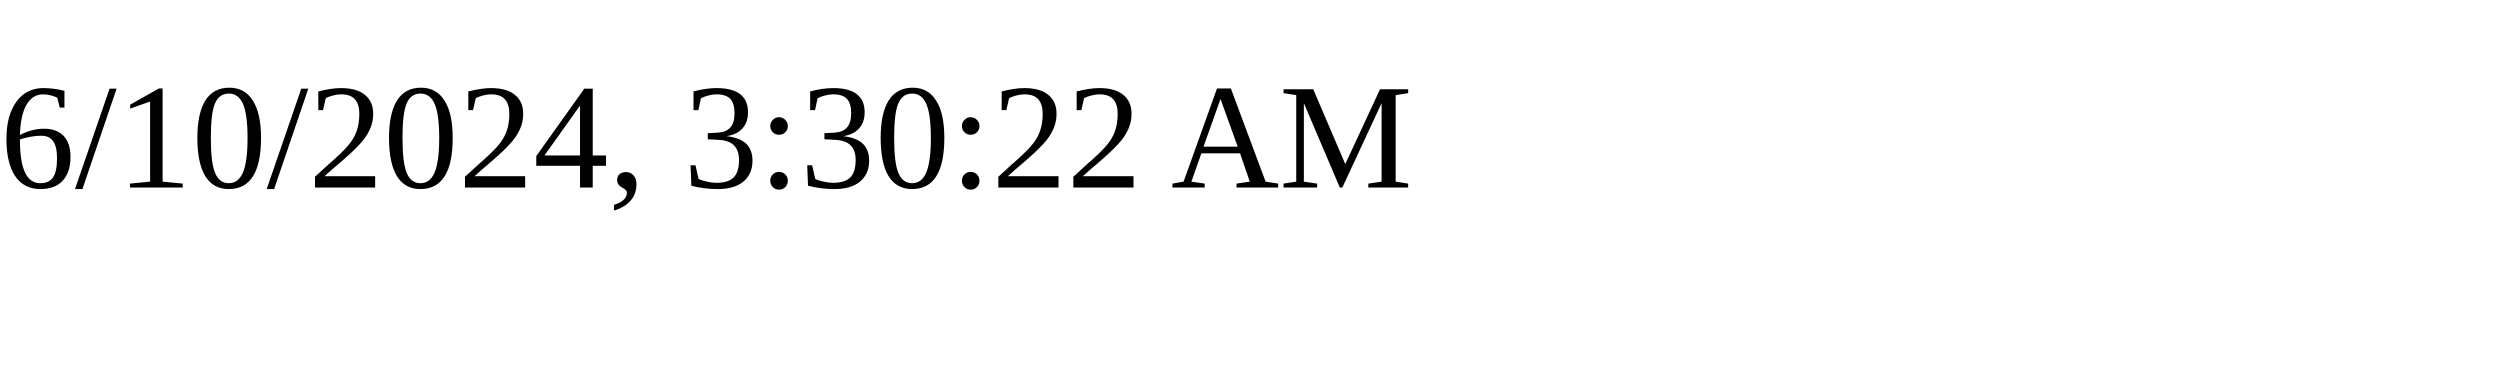
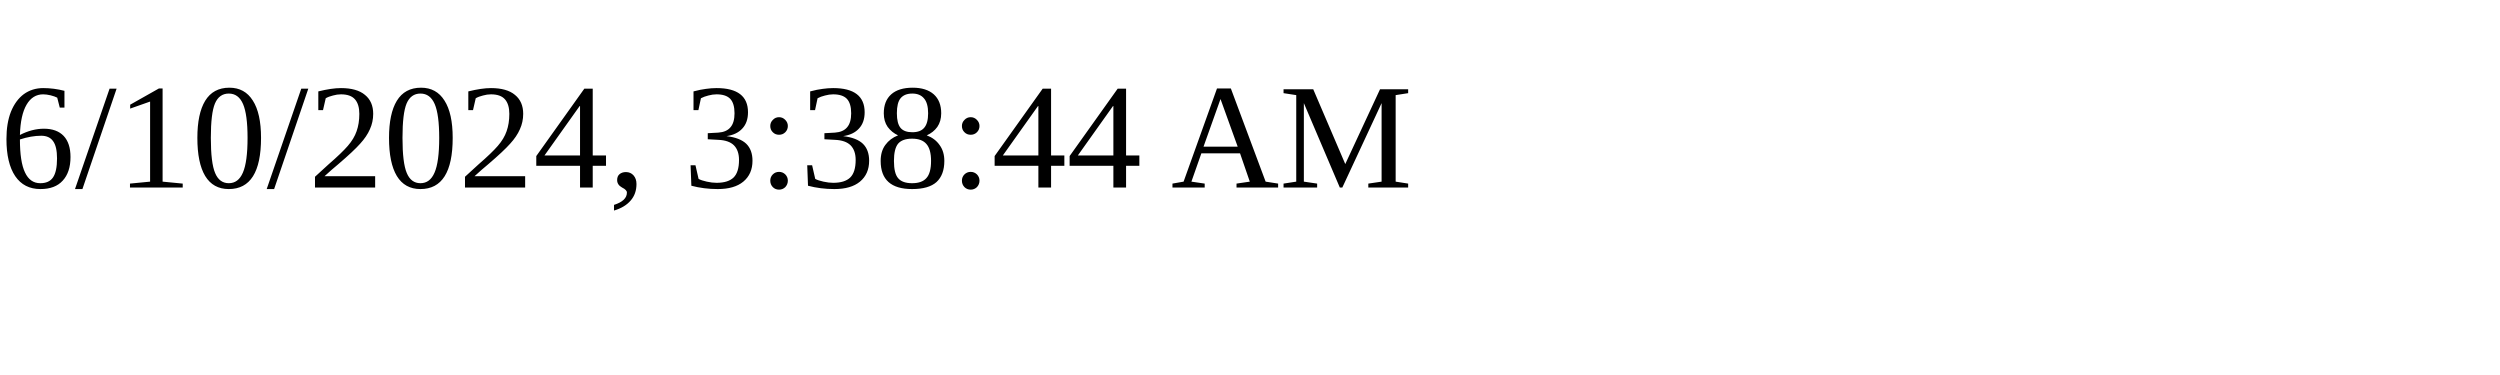
<svg xmlns="http://www.w3.org/2000/svg" height="30" width="200">
-   <text x="0" y="15">6/10/2024, 3:30:22 AM</text>
+   <text x="0" y="15">6/10/2024, 3:38:44 AM</text>
</svg>
